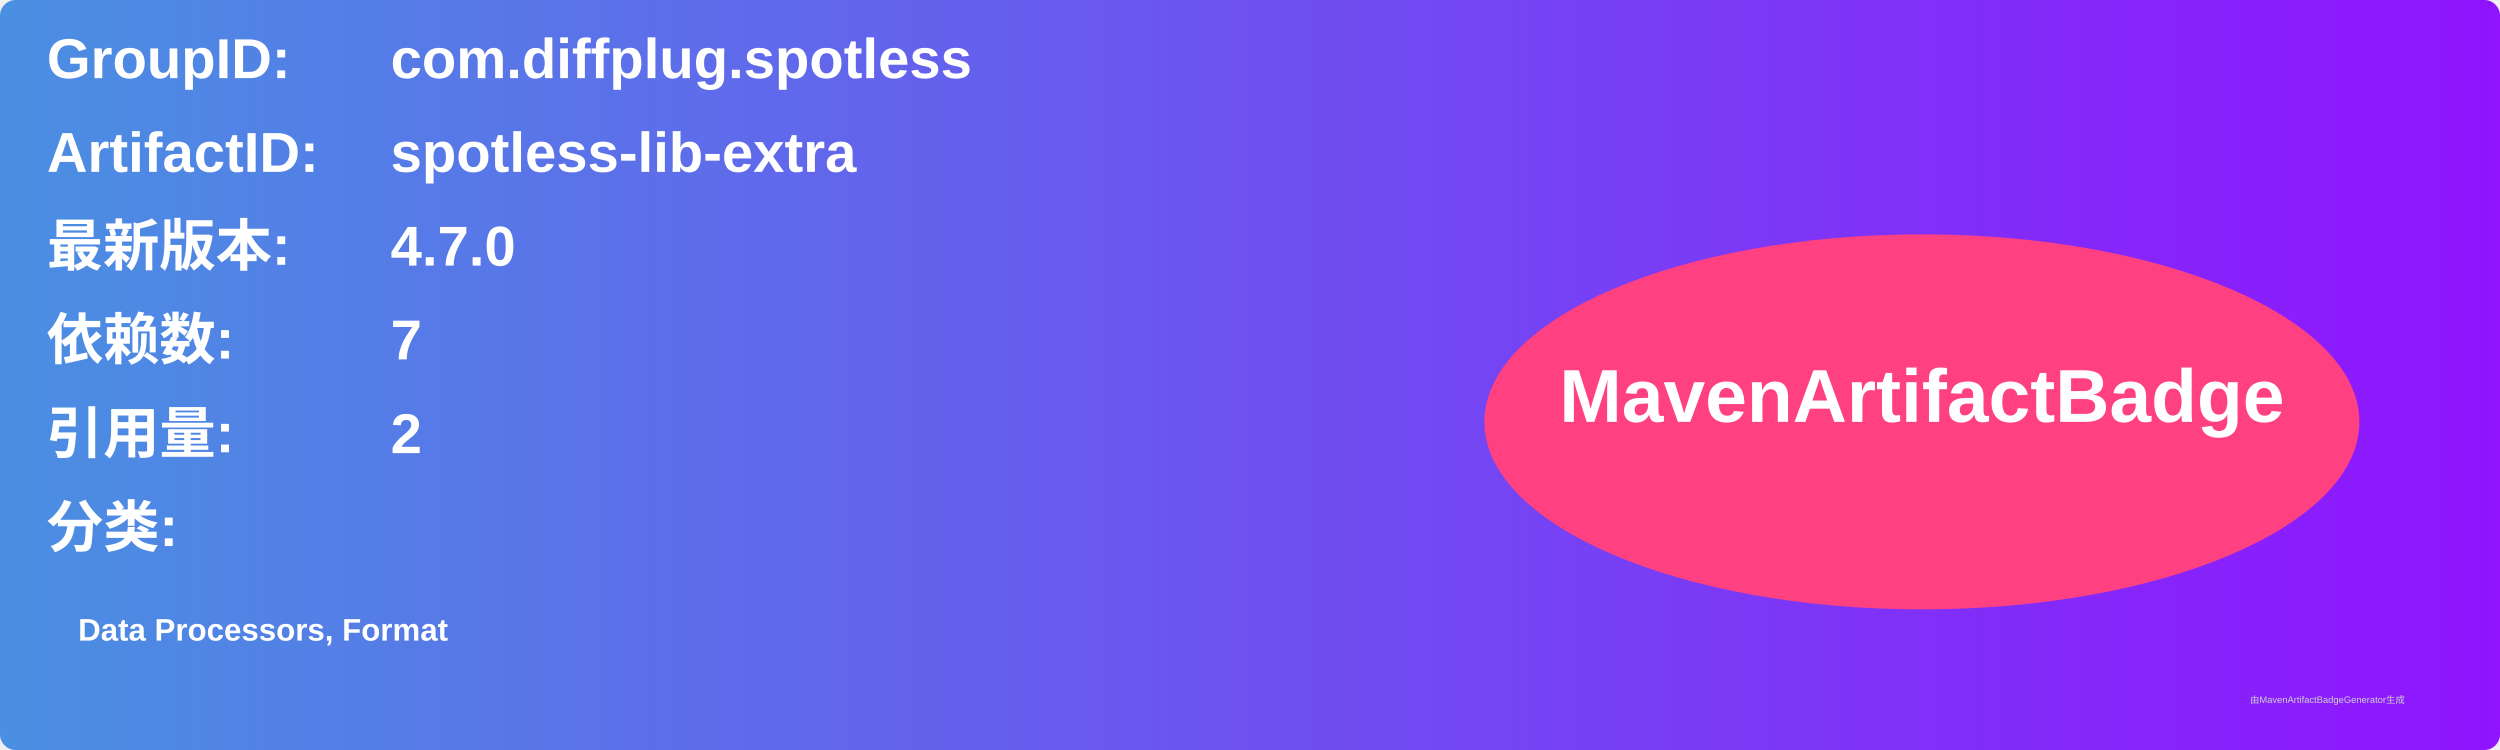
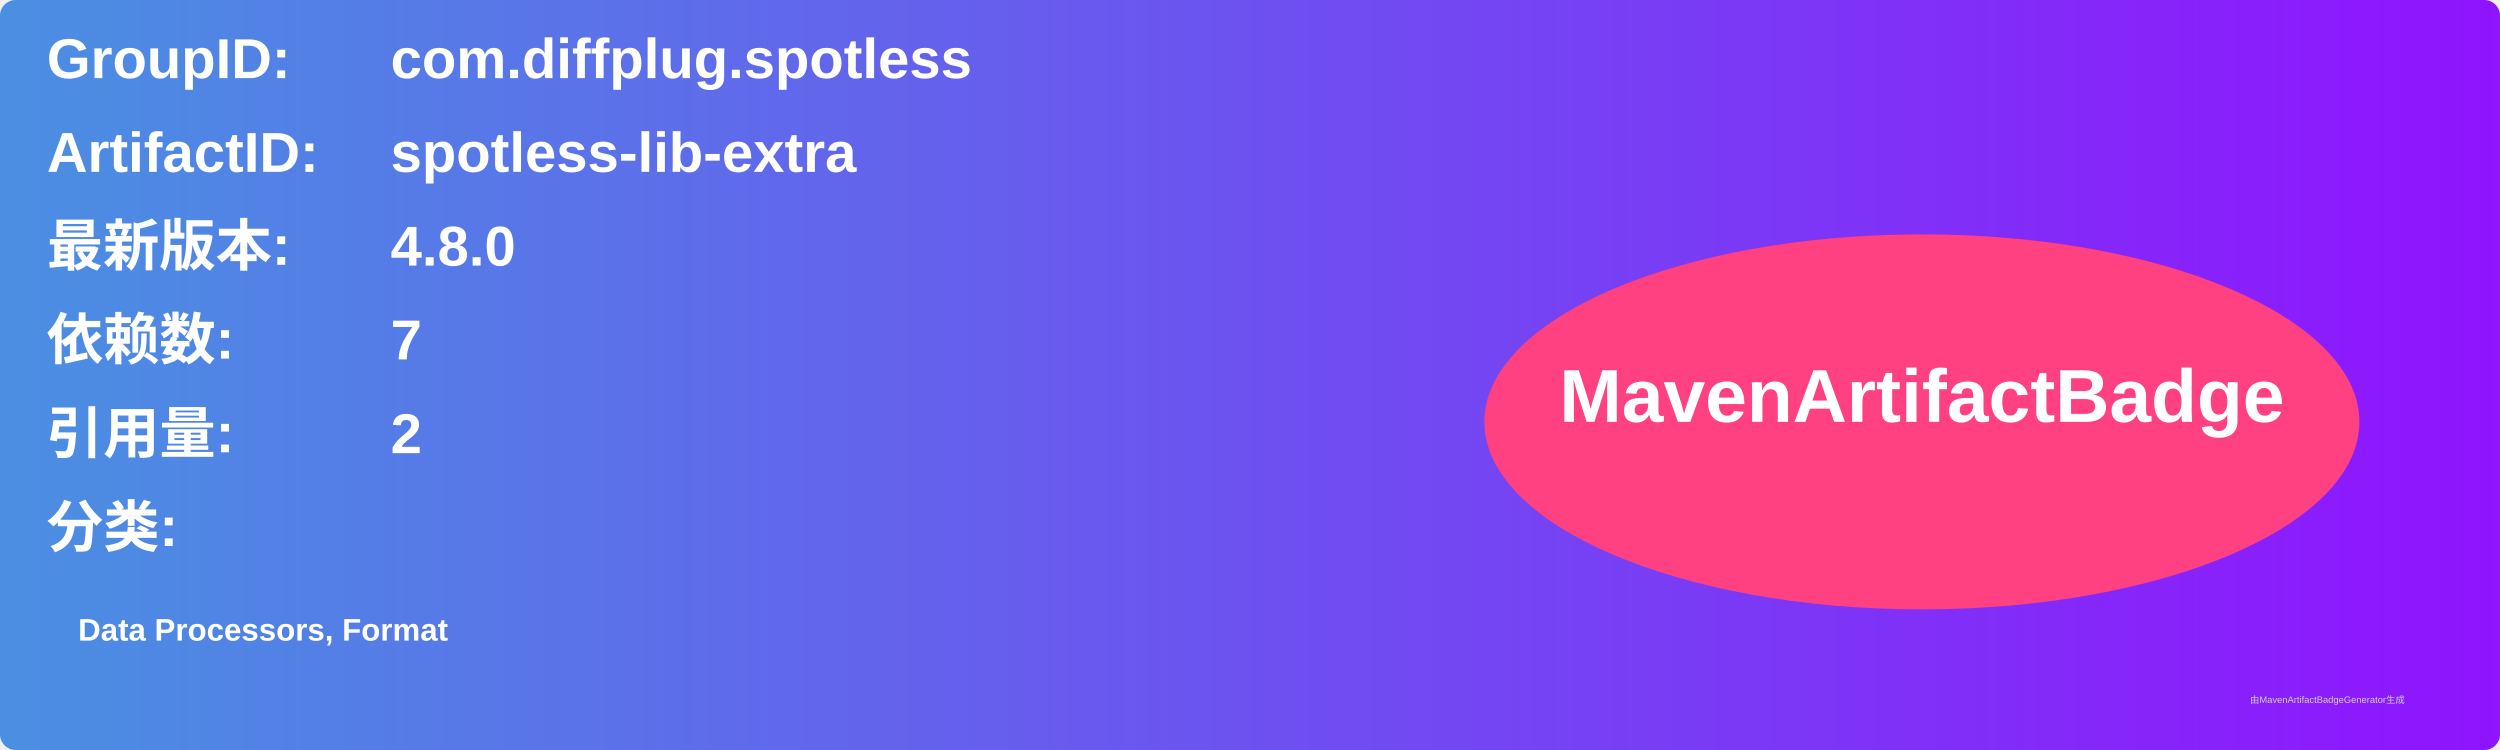
<svg xmlns="http://www.w3.org/2000/svg" width="800" height="240" viewBox="0 0 800 240">
  <linearGradient id="grad" x1="0%" y1="0%" x2="100%" y2="0%">
    <stop offset="0%" stop-color="#4a90e2" />
    <stop offset="100%" stop-color="#9013fe" />
  </linearGradient>
  <rect width="100%" height="100%" rx="5" ry="5" fill="url(#grad)" />
  <g transform="translate(15, 15)">
    <text x="0" y="10" font-family="Arial" font-size="18" fill="white" font-weight="bold" width="260">GroupID:</text>
    <text x="110" y="10" font-family="Arial" font-size="18" fill="white" font-weight="bold" width="460">com.diffplug.spotless</text>
    <text x="0" y="40" font-family="Arial" font-size="18" fill="white" font-weight="bold" width="260">ArtifactID:</text>
    <text x="110" y="40" font-family="Arial" font-size="18" fill="white" font-weight="bold" width="460">spotless-lib-extra</text>
    <text x="0" y="70" font-family="Arial" font-size="18" fill="white" font-weight="bold">最新版本:</text>
    <text x="110" y="70" font-family="Arial" font-size="18" fill="white" font-weight="bold">
-       <tspan font-weight="bold">4.7.0</tspan>
+       <tspan font-weight="bold">4.8.0</tspan>
    </text>
    <text x="0" y="100" font-family="Arial" font-size="18" fill="white" font-weight="bold">依赖数: </text>
    <text x="110" y="100" font-family="Arial" font-size="18" fill="white">
      <tspan font-weight="bold">7</tspan>
    </text>
    <text x="0" y="130" font-family="Arial" font-size="18" fill="white" font-weight="bold">引用量: </text>
    <text x="110" y="130" font-family="Arial" font-size="18" fill="white">
      <tspan font-weight="bold">2</tspan>
    </text>
    <text x="0" y="160" font-family="Arial" font-size="18" fill="white" font-weight="bold">分类:</text>
    <text x="10" y="190" font-family="Arial" font-size="10" fill="white">
      <tspan font-weight="bold">Data Processors, Format</tspan>
    </text>
    <ellipse cx="600" cy="120" rx="140" ry="60" fill="#ff4081" />
    <text x="600" y="120" text-anchor="middle" font-family="Arial" font-size="24" fill="white" font-weight="bold">MavenArtifactBadge</text>
  </g>
  <text x="720" y="225" font-family="Arial" font-size="3" fill="#d0d0d0">由MavenArtifactBadgeGenerator生成</text>
</svg>
